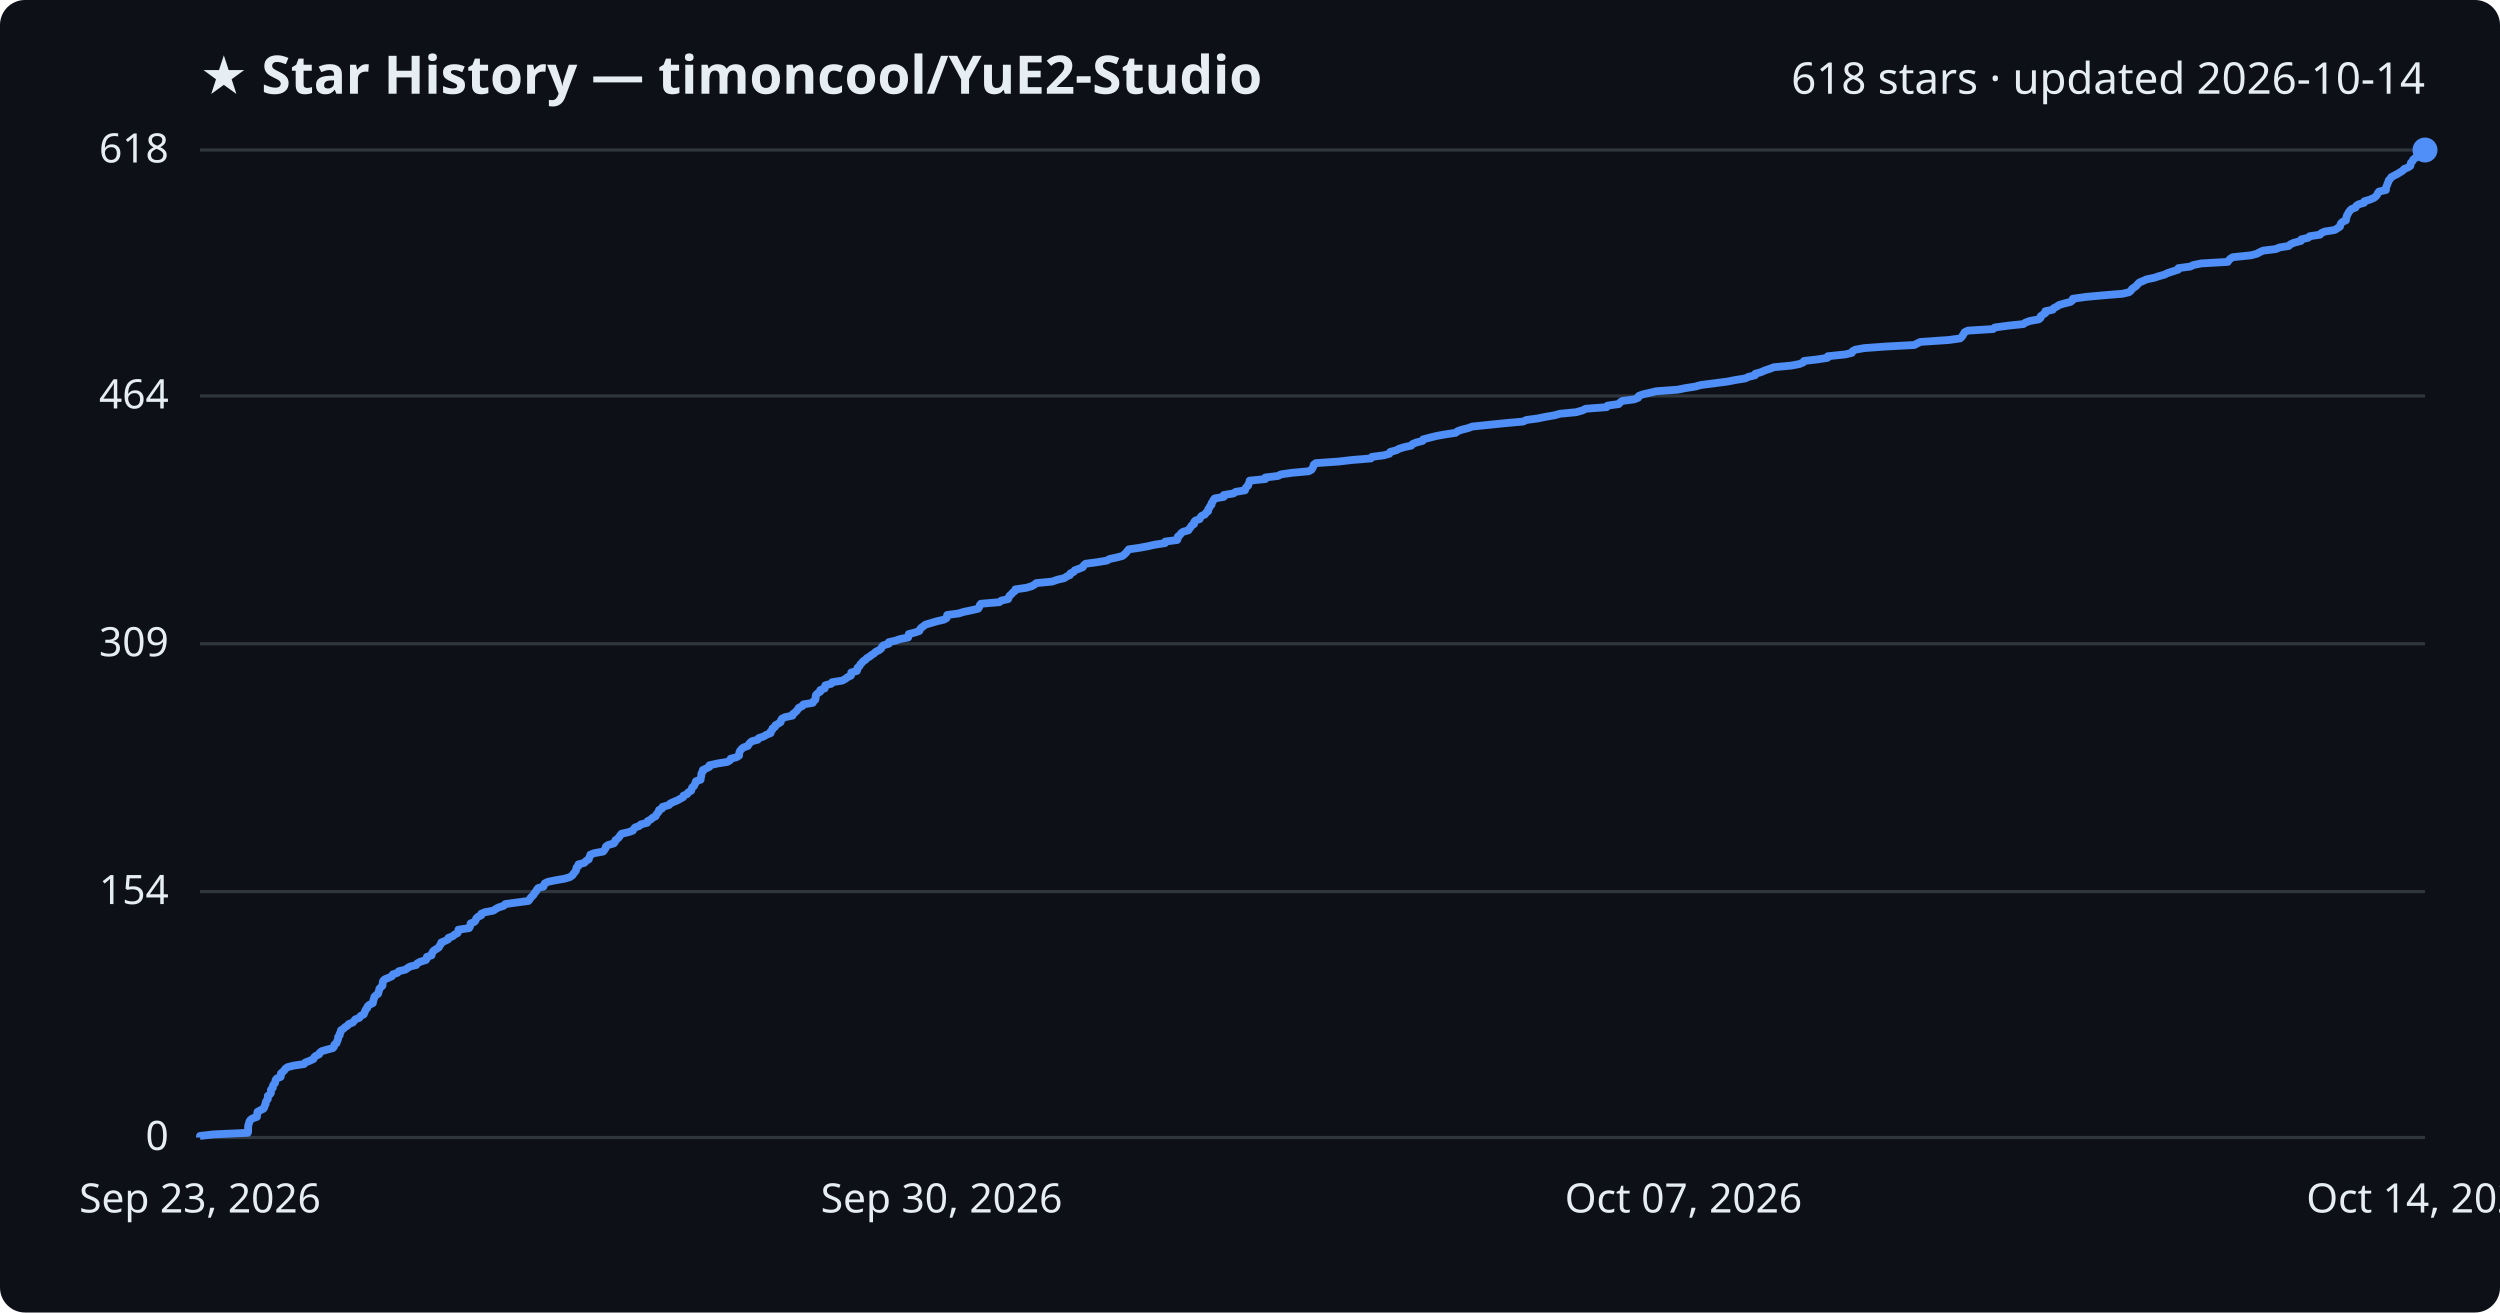
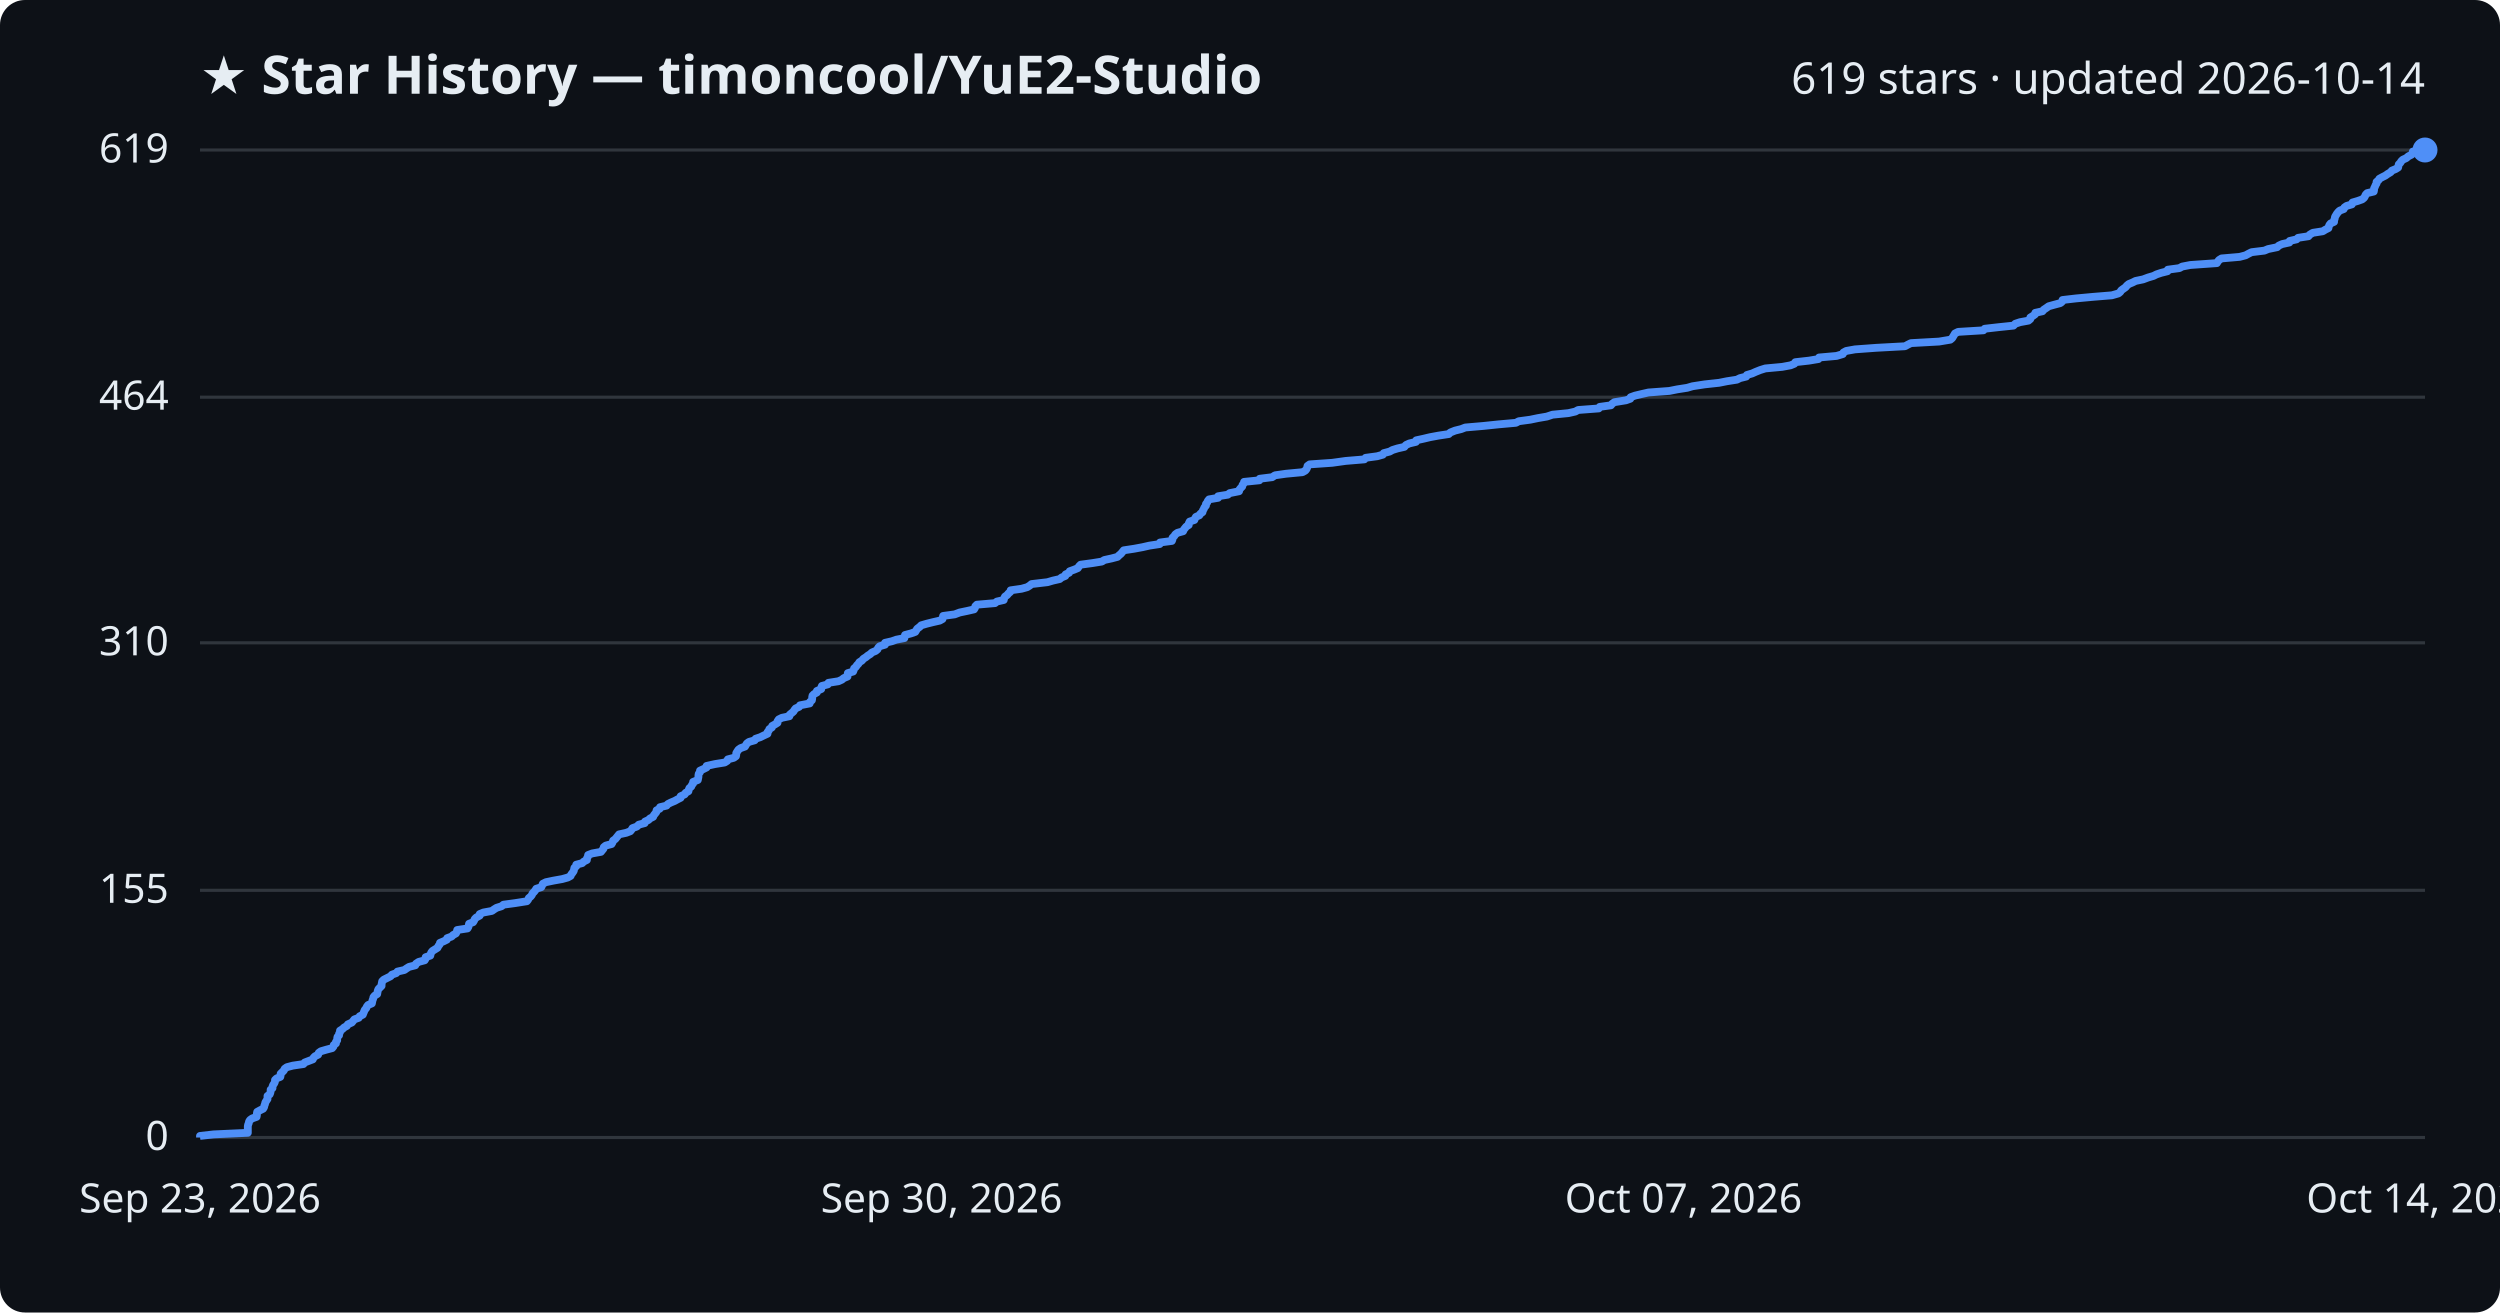
<svg xmlns="http://www.w3.org/2000/svg" viewBox="0 0 800 420" font-family="Segoe UI, sans-serif">
  <rect width="800" height="420" fill="#0d1117" rx="8" />
  <text x="64" y="30" fill="#e6edf3" font-size="17" font-weight="700">★ Star History — timoncool/YuE2-Studio</text>
-   <text x="776" y="30" fill="#e6edf3" font-size="14" text-anchor="end">618 stars · updated 2026-10-14</text>
+   <text x="776" y="30" fill="#e6edf3" font-size="14" text-anchor="end">619 stars · updated 2026-10-14</text>
  <line x1="64" y1="364.0" x2="776" y2="364.0" stroke="#30363d" stroke-width="1" />
  <text x="54" y="368.0" fill="#e6edf3" font-size="13" text-anchor="end">0</text>
-   <line x1="64" y1="285.3" x2="776" y2="285.3" stroke="#30363d" stroke-width="1" />
-   <text x="54" y="289.3" fill="#e6edf3" font-size="13" text-anchor="end">154</text>
-   <line x1="64" y1="206.0" x2="776" y2="206.0" stroke="#30363d" stroke-width="1" />
-   <text x="54" y="210.0" fill="#e6edf3" font-size="13" text-anchor="end">309</text>
-   <line x1="64" y1="126.7" x2="776" y2="126.7" stroke="#30363d" stroke-width="1" />
-   <text x="54" y="130.7" fill="#e6edf3" font-size="13" text-anchor="end">464</text>
+   <line x1="64" y1="284.9" x2="776" y2="284.9" stroke="#30363d" stroke-width="1" />
+   <text x="54" y="288.9" fill="#e6edf3" font-size="13" text-anchor="end">155</text>
+   <line x1="64" y1="205.7" x2="776" y2="205.7" stroke="#30363d" stroke-width="1" />
+   <text x="54" y="209.7" fill="#e6edf3" font-size="13" text-anchor="end">310</text>
+   <line x1="64" y1="127.1" x2="776" y2="127.1" stroke="#30363d" stroke-width="1" />
+   <text x="54" y="131.1" fill="#e6edf3" font-size="13" text-anchor="end">464</text>
  <line x1="64" y1="48.0" x2="776" y2="48.0" stroke="#30363d" stroke-width="1" />
-   <text x="54" y="52.0" fill="#e6edf3" font-size="13" text-anchor="end">618</text>
-   <path d="M64.0,364.0 L64.0,363.5 L68.4,363.0 L79.3,362.5 L79.4,362.0 L79.4,361.4 L79.4,360.9 L79.4,360.4 L79.5,359.9 L79.7,359.4 L79.8,358.9 L80.1,358.4 L80.8,357.9 L82.2,357.4 L82.3,356.8 L82.3,356.3 L82.4,355.8 L83.3,355.3 L84.3,354.8 L84.6,354.3 L84.7,353.8 L85.0,353.3 L85.0,352.8 L85.3,352.2 L85.7,351.7 L85.7,351.2 L85.7,350.7 L86.4,350.2 L86.7,349.7 L86.7,349.2 L86.7,348.7 L87.3,348.1 L87.3,347.6 L87.5,347.1 L88.0,346.6 L88.1,346.1 L88.2,345.6 L88.6,345.1 L89.8,344.6 L89.9,344.1 L89.9,343.5 L90.5,343.0 L91.0,342.5 L91.3,342.0 L92.0,341.5 L93.9,341.0 L97.3,340.5 L97.7,340.0 L99.0,339.5 L100.3,338.9 L100.5,338.4 L101.0,337.9 L102.1,337.4 L102.3,336.9 L102.9,336.4 L104.6,335.9 L106.5,335.4 L106.9,334.9 L107.0,334.3 L107.7,333.8 L107.8,333.3 L108.1,332.8 L108.2,332.3 L108.2,331.8 L108.7,331.3 L108.7,330.8 L109.0,330.3 L109.1,329.7 L109.9,329.2 L110.4,328.7 L111.2,328.2 L111.6,327.7 L112.9,327.2 L113.3,326.7 L113.7,326.2 L115.0,325.7 L115.4,325.1 L116.4,324.6 L116.6,324.1 L116.8,323.6 L117.0,323.1 L117.5,322.6 L117.6,322.1 L118.1,321.6 L119.3,321.0 L119.4,320.5 L119.5,320.0 L119.7,319.5 L119.8,319.0 L120.3,318.5 L121.0,318.0 L121.1,317.5 L121.3,317.0 L121.4,316.4 L121.9,315.9 L122.4,315.4 L122.4,314.9 L122.5,314.4 L122.6,313.9 L123.1,313.4 L124.3,312.9 L125.4,312.4 L125.7,311.8 L127.2,311.3 L127.6,310.8 L129.7,310.3 L130.4,309.8 L131.2,309.3 L133.2,308.8 L133.5,308.3 L134.4,307.8 L136.3,307.2 L136.6,306.7 L136.6,306.2 L138.1,305.7 L138.2,305.2 L138.4,304.7 L138.8,304.2 L139.6,303.7 L140.4,303.2 L140.7,302.6 L141.1,302.1 L141.2,301.6 L142.4,301.1 L143.4,300.6 L143.5,300.1 L144.9,299.6 L145.4,299.1 L146.4,298.6 L146.7,298.0 L146.7,297.5 L150.1,297.0 L150.4,296.5 L150.5,296.0 L150.6,295.5 L151.8,295.0 L152.2,294.5 L152.4,293.9 L152.9,293.4 L154.0,292.9 L154.0,292.4 L155.2,291.9 L157.9,291.4 L158.6,290.9 L159.5,290.4 L161.1,289.9 L161.7,289.3 L165.4,288.8 L169.1,288.3 L169.5,287.8 L169.8,287.3 L170.3,286.8 L170.8,286.3 L171.0,285.8 L171.5,285.3 L171.8,284.7 L172.2,284.2 L173.9,283.7 L174.1,283.2 L174.3,282.7 L175.3,282.2 L177.7,281.7 L180.6,281.2 L182.3,280.7 L183.2,280.1 L183.5,279.6 L183.9,279.1 L184.3,278.6 L184.4,278.1 L184.5,277.6 L185.1,277.1 L185.1,276.6 L187.0,276.1 L187.5,275.5 L188.4,275.0 L188.5,274.5 L188.8,274.0 L188.9,273.5 L190.2,273.0 L193.0,272.5 L193.4,272.0 L193.8,271.4 L193.9,270.9 L194.6,270.4 L196.4,269.9 L196.8,269.4 L196.9,268.9 L197.6,268.4 L198.1,267.9 L198.4,267.4 L198.9,266.8 L201.1,266.3 L202.5,265.8 L202.8,265.3 L203.2,264.8 L204.6,264.3 L205.1,263.8 L207.1,263.3 L207.2,262.8 L208.3,262.2 L208.8,261.7 L209.8,261.2 L210.0,260.7 L210.4,260.2 L210.8,259.7 L210.9,259.2 L211.9,258.7 L212.0,258.2 L214.1,257.6 L214.5,257.1 L215.6,256.6 L216.8,256.1 L217.7,255.6 L218.6,255.1 L218.7,254.6 L219.9,254.1 L220.2,253.6 L221.2,253.0 L221.3,252.5 L221.5,252.0 L222.1,251.5 L222.3,251.0 L222.6,250.5 L222.7,250.0 L224.2,249.5 L224.2,249.0 L224.4,248.4 L224.4,247.9 L224.5,247.4 L224.9,246.9 L224.9,246.4 L226.0,245.9 L227.0,245.4 L227.0,244.9 L229.7,244.3 L232.8,243.8 L233.6,243.3 L233.8,242.8 L235.7,242.3 L236.5,241.8 L236.5,241.3 L236.6,240.8 L236.8,240.3 L237.3,239.7 L237.9,239.2 L239.3,238.7 L239.6,238.2 L240.0,237.7 L240.6,237.2 L242.5,236.7 L242.8,236.2 L244.3,235.7 L245.3,235.1 L246.6,234.6 L246.6,234.1 L247.1,233.6 L247.2,233.1 L248.0,232.6 L248.1,232.1 L249.0,231.6 L249.8,231.1 L249.9,230.5 L250.2,230.0 L251.2,229.5 L253.6,229.0 L253.7,228.5 L254.4,228.0 L254.9,227.5 L255.3,227.0 L255.6,226.5 L256.8,225.9 L257.1,225.4 L260.1,224.9 L260.3,224.4 L260.9,223.9 L261.0,223.4 L261.0,222.9 L261.1,222.4 L261.6,221.9 L262.5,221.3 L262.5,220.8 L263.9,220.3 L263.9,219.8 L264.1,219.3 L266.0,218.8 L266.3,218.3 L269.5,217.8 L270.6,217.2 L271.2,216.7 L272.3,216.2 L272.4,215.7 L272.4,215.2 L274.2,214.7 L274.4,214.2 L274.4,213.7 L275.0,213.2 L275.3,212.6 L275.8,212.1 L276.2,211.6 L277.0,211.1 L277.4,210.6 L278.3,210.1 L278.9,209.6 L279.7,209.1 L280.2,208.6 L281.4,208.0 L282.0,207.5 L282.2,207.0 L282.7,206.5 L284.4,206.0 L284.4,205.5 L286.6,205.0 L288.0,204.5 L290.6,204.0 L290.8,203.4 L290.8,202.9 L292.8,202.4 L294.2,201.9 L294.4,201.4 L294.8,200.9 L295.5,200.4 L296.1,199.9 L297.8,199.4 L299.8,198.8 L302.0,198.3 L302.9,197.8 L303.0,197.3 L303.1,196.8 L306.8,196.3 L308.4,195.8 L310.8,195.3 L313.0,194.8 L313.4,194.2 L313.5,193.7 L313.9,193.2 L319.8,192.7 L320.4,192.2 L322.6,191.7 L322.8,191.2 L323.0,190.7 L323.7,190.1 L324.1,189.6 L324.8,189.1 L324.9,188.6 L328.4,188.1 L330.1,187.6 L331.0,187.1 L331.6,186.6 L336.7,186.1 L338.4,185.5 L340.6,185.0 L341.3,184.5 L342.4,184.0 L342.5,183.5 L343.6,183.0 L343.9,182.5 L345.3,182.0 L346.5,181.5 L346.8,180.9 L347.4,180.4 L351.1,179.9 L354.2,179.4 L355.0,178.9 L357.3,178.4 L359.2,177.9 L359.8,177.4 L360.3,176.9 L360.8,176.3 L361.2,175.8 L364.6,175.3 L367.3,174.8 L369.5,174.3 L372.8,173.8 L372.9,173.3 L376.7,172.8 L376.9,172.3 L376.9,171.7 L377.6,171.2 L377.9,170.7 L378.5,170.2 L380.3,169.7 L380.6,169.2 L381.0,168.7 L381.3,168.2 L382.1,167.7 L382.1,167.1 L382.5,166.6 L383.9,166.1 L384.1,165.6 L384.5,165.1 L385.6,164.6 L385.9,164.1 L386.6,163.6 L386.6,163.0 L387.0,162.5 L387.2,162.0 L387.7,161.5 L387.7,161.0 L388.1,160.5 L388.3,160.0 L388.7,159.5 L391.6,159.0 L391.6,158.4 L394.7,157.9 L395.4,157.4 L398.4,156.9 L398.5,156.4 L398.8,155.9 L399.4,155.4 L399.5,154.9 L399.8,154.4 L399.9,153.8 L404.9,153.3 L404.9,152.8 L409.0,152.3 L409.9,151.8 L413.4,151.3 L418.8,150.8 L419.7,150.3 L420.0,149.8 L420.3,149.2 L420.4,148.7 L421.1,148.2 L428.3,147.7 L432.6,147.2 L438.7,146.7 L439.0,146.2 L442.8,145.7 L444.6,145.2 L444.9,144.6 L446.8,144.1 L447.7,143.6 L449.3,143.1 L451.6,142.6 L452.0,142.1 L453.2,141.6 L455.2,141.1 L455.4,140.6 L457.7,140.0 L459.7,139.5 L462.5,139.0 L465.8,138.5 L466.4,138.0 L467.8,137.5 L469.8,137.0 L471.1,136.5 L476.9,135.9 L481.8,135.4 L487.4,134.9 L488.4,134.4 L492.1,133.9 L494.5,133.4 L497.4,132.9 L499.2,132.4 L504.4,131.9 L506.5,131.3 L507.4,130.8 L514.1,130.3 L514.4,129.8 L518.0,129.3 L518.4,128.8 L519.1,128.3 L522.9,127.8 L524.2,127.3 L524.4,126.7 L525.7,126.2 L527.9,125.7 L530.0,125.2 L536.8,124.7 L539.3,124.2 L542.5,123.7 L544.3,123.2 L548.2,122.7 L552.8,122.1 L555.3,121.6 L558.5,121.1 L559.5,120.6 L561.6,120.1 L561.7,119.6 L563.5,119.1 L564.6,118.6 L566.1,118.1 L567.7,117.5 L573.1,117.0 L575.8,116.5 L577.0,116.0 L577.3,115.5 L581.7,115.0 L584.8,114.5 L584.9,114.0 L590.6,113.4 L592.6,112.9 L592.8,112.4 L593.7,111.9 L596.5,111.4 L603.3,110.9 L612.6,110.4 L613.5,109.9 L614.6,109.4 L623.6,108.8 L627.2,108.3 L627.8,107.8 L628.1,107.3 L628.4,106.8 L628.7,106.3 L629.7,105.8 L637.8,105.3 L638.3,104.8 L642.7,104.2 L647.5,103.7 L648.2,103.2 L649.6,102.7 L652.4,102.2 L653.0,101.7 L653.0,101.2 L653.7,100.7 L654.5,100.2 L654.5,99.6 L656.9,99.1 L657.2,98.6 L658.2,98.1 L658.9,97.6 L660.6,97.1 L662.6,96.6 L663.2,96.1 L663.3,95.6 L667.6,95.0 L673.1,94.5 L679.2,94.0 L681.3,93.5 L681.9,93.0 L682.2,92.5 L682.9,92.0 L683.6,91.5 L684.0,91.0 L684.6,90.4 L685.8,89.9 L686.9,89.4 L689.3,88.9 L690.8,88.4 L692.6,87.9 L693.6,87.4 L695.1,86.9 L697.0,86.3 L697.1,85.8 L700.9,85.3 L701.9,84.8 L704.4,84.3 L712.9,83.8 L713.2,83.3 L713.7,82.8 L714.5,82.3 L720.3,81.7 L722.2,81.2 L723.1,80.7 L724.2,80.2 L728.3,79.7 L729.4,79.2 L732.4,78.7 L732.9,78.2 L734.0,77.7 L736.3,77.1 L736.4,76.6 L738.6,76.1 L739.1,75.6 L742.4,75.1 L742.8,74.6 L743.9,74.1 L747.1,73.6 L747.9,73.1 L748.8,72.5 L748.9,72.0 L749.1,71.5 L749.6,71.0 L750.7,70.5 L750.7,70.0 L750.9,69.5 L751.0,69.0 L751.3,68.5 L751.6,67.9 L752.0,67.4 L752.5,66.9 L753.8,66.4 L754.0,65.9 L754.7,65.4 L756.5,64.9 L756.6,64.4 L758.3,63.9 L759.7,63.3 L760.3,62.8 L760.7,62.3 L760.9,61.8 L761.3,61.3 L763.5,60.8 L763.5,60.3 L763.6,59.8 L763.9,59.2 L764.0,58.7 L764.3,58.2 L764.4,57.7 L764.9,57.2 L765.2,56.7 L766.1,56.2 L767.1,55.7 L767.9,55.2 L768.9,54.6 L769.3,54.1 L770.5,53.6 L771.3,53.1 L771.4,52.6 L771.5,52.1 L772.0,51.6 L772.2,51.1 L772.8,50.6 L774.0,50.0 L774.6,49.5 L775.6,49.0 L775.9,48.5 L776.0,48.0 L776.0,48.0" fill="none" stroke="#4f8ff7" stroke-width="2.5" stroke-linejoin="round" />
+   <text x="54" y="52.0" fill="#e6edf3" font-size="13" text-anchor="end">619</text>
+   <path d="M64.0,364.0 L64.0,363.5 L68.4,363.0 L79.3,362.5 L79.3,362.0 L79.3,361.4 L79.3,360.9 L79.3,360.4 L79.4,359.9 L79.6,359.4 L79.7,358.9 L80.0,358.4 L80.7,357.9 L82.1,357.4 L82.2,356.9 L82.2,356.3 L82.3,355.8 L83.2,355.3 L84.2,354.8 L84.5,354.3 L84.6,353.8 L84.8,353.3 L84.9,352.8 L85.2,352.3 L85.6,351.7 L85.6,351.2 L85.6,350.7 L86.3,350.2 L86.5,349.7 L86.6,349.2 L86.6,348.7 L87.2,348.2 L87.2,347.7 L87.4,347.2 L87.8,346.6 L88.0,346.1 L88.0,345.6 L88.5,345.1 L89.7,344.6 L89.8,344.1 L89.8,343.6 L90.3,343.1 L90.8,342.6 L91.1,342.0 L91.8,341.5 L93.7,341.0 L97.1,340.5 L97.5,340.0 L98.8,339.5 L100.1,339.0 L100.3,338.5 L100.8,338.0 L101.8,337.5 L102.0,336.9 L102.7,336.4 L104.4,335.9 L106.3,335.4 L106.7,334.9 L106.8,334.4 L107.5,333.9 L107.5,333.4 L107.9,332.9 L107.9,332.3 L108.0,331.8 L108.5,331.3 L108.5,330.8 L108.8,330.3 L108.8,329.8 L109.6,329.3 L110.1,328.8 L111.0,328.3 L111.3,327.8 L112.6,327.2 L113.0,326.7 L113.4,326.2 L114.8,325.7 L115.1,325.2 L116.1,324.7 L116.3,324.2 L116.5,323.7 L116.7,323.2 L117.2,322.6 L117.4,322.1 L117.8,321.6 L119.0,321.1 L119.1,320.6 L119.2,320.1 L119.4,319.6 L119.5,319.1 L119.9,318.6 L120.7,318.1 L120.8,317.5 L120.9,317.0 L121.1,316.5 L121.6,316.0 L122.1,315.5 L122.1,315.0 L122.2,314.5 L122.3,314.0 L122.8,313.5 L124.0,312.9 L125.0,312.4 L125.4,311.9 L126.8,311.4 L127.2,310.9 L129.4,310.4 L130.1,309.9 L130.9,309.4 L132.9,308.9 L133.1,308.4 L134.0,307.8 L135.9,307.3 L136.2,306.8 L136.2,306.3 L137.7,305.8 L137.8,305.3 L138.0,304.8 L138.4,304.3 L139.2,303.8 L140.0,303.3 L140.3,302.7 L140.7,302.2 L140.8,301.7 L142.0,301.2 L143.0,300.7 L143.1,300.2 L144.5,299.7 L145.0,299.2 L145.9,298.7 L146.2,298.1 L146.3,297.6 L149.6,297.1 L149.9,296.6 L150.0,296.1 L150.1,295.6 L151.4,295.1 L151.7,294.6 L151.9,294.1 L152.4,293.6 L153.5,293.0 L153.5,292.5 L154.7,292.0 L157.4,291.5 L158.1,291.0 L158.9,290.5 L160.5,290.0 L161.1,289.5 L164.8,289.0 L168.6,288.4 L169.0,287.9 L169.2,287.4 L169.8,286.9 L170.2,286.4 L170.4,285.9 L170.9,285.4 L171.3,284.9 L171.6,284.4 L173.2,283.9 L173.5,283.3 L173.7,282.8 L174.7,282.3 L177.1,281.8 L179.9,281.3 L181.7,280.8 L182.6,280.3 L182.8,279.8 L183.2,279.3 L183.6,278.7 L183.7,278.2 L183.8,277.7 L184.4,277.2 L184.4,276.7 L186.3,276.2 L186.8,275.7 L187.8,275.2 L187.8,274.7 L188.1,274.2 L188.2,273.6 L189.5,273.1 L192.3,272.6 L192.7,272.1 L193.1,271.6 L193.2,271.1 L193.8,270.6 L195.7,270.1 L196.0,269.6 L196.2,269.0 L196.9,268.5 L197.3,268.0 L197.7,267.5 L198.1,267.0 L200.4,266.5 L201.7,266.0 L202.1,265.5 L202.4,265.0 L203.8,264.5 L204.4,263.9 L206.3,263.4 L206.4,262.9 L207.5,262.4 L208.0,261.9 L209.0,261.4 L209.2,260.9 L209.6,260.4 L210.0,259.9 L210.1,259.3 L211.1,258.8 L211.2,258.3 L213.3,257.8 L213.7,257.3 L214.7,256.8 L215.9,256.3 L216.8,255.8 L217.8,255.3 L217.8,254.8 L219.1,254.2 L219.4,253.7 L220.3,253.2 L220.4,252.7 L220.6,252.2 L221.2,251.7 L221.4,251.2 L221.8,250.7 L221.8,250.2 L223.3,249.6 L223.4,249.1 L223.5,248.6 L223.5,248.1 L223.6,247.6 L224.0,247.1 L224.0,246.6 L225.1,246.1 L226.1,245.6 L226.1,245.1 L228.8,244.5 L231.9,244.0 L232.7,243.5 L232.9,243.0 L234.8,242.5 L235.5,242.0 L235.6,241.5 L235.6,241.0 L235.9,240.5 L236.3,239.9 L237.0,239.4 L238.4,238.9 L238.7,238.4 L239.0,237.9 L239.7,237.4 L241.5,236.9 L241.8,236.4 L243.3,235.9 L244.3,235.4 L245.6,234.8 L245.6,234.3 L246.0,233.8 L246.2,233.3 L247.0,232.8 L247.1,232.3 L248.0,231.8 L248.8,231.3 L248.8,230.8 L249.2,230.2 L250.2,229.7 L252.6,229.2 L252.7,228.7 L253.3,228.2 L253.9,227.7 L254.2,227.2 L254.6,226.7 L255.7,226.2 L256.0,225.7 L259.1,225.1 L259.2,224.6 L259.8,224.1 L259.9,223.6 L259.9,223.1 L260.0,222.6 L260.5,222.1 L261.4,221.6 L261.4,221.1 L262.8,220.5 L262.8,220.0 L263.0,219.5 L264.9,219.0 L265.1,218.5 L268.3,218.0 L269.4,217.5 L270.0,217.0 L271.2,216.5 L271.2,216.0 L271.3,215.4 L273.0,214.9 L273.2,214.4 L273.3,213.9 L273.9,213.4 L274.2,212.9 L274.7,212.4 L275.0,211.9 L275.8,211.4 L276.3,210.8 L277.1,210.3 L277.7,209.8 L278.5,209.3 L279.0,208.8 L280.2,208.3 L280.8,207.8 L281.0,207.3 L281.5,206.8 L283.2,206.3 L283.2,205.7 L285.4,205.2 L286.8,204.7 L289.4,204.2 L289.5,203.7 L289.6,203.2 L291.5,202.7 L292.9,202.2 L293.2,201.7 L293.5,201.2 L294.3,200.6 L294.8,200.1 L296.5,199.6 L298.5,199.1 L300.7,198.6 L301.6,198.1 L301.7,197.6 L301.8,197.1 L305.5,196.6 L307.1,196.0 L309.5,195.5 L311.7,195.0 L312.0,194.5 L312.1,194.0 L312.6,193.5 L318.4,193.0 L319.0,192.5 L321.2,192.0 L321.3,191.5 L321.6,190.9 L322.3,190.4 L322.7,189.9 L323.3,189.4 L323.4,188.9 L326.9,188.4 L328.7,187.9 L329.5,187.4 L330.1,186.9 L335.2,186.3 L336.9,185.8 L339.1,185.3 L339.7,184.8 L340.9,184.3 L341.0,183.8 L342.1,183.3 L342.3,182.8 L343.7,182.3 L344.9,181.8 L345.3,181.2 L345.8,180.7 L349.5,180.2 L352.6,179.7 L353.4,179.2 L355.7,178.7 L357.6,178.2 L358.1,177.7 L358.7,177.2 L359.2,176.6 L359.6,176.1 L362.9,175.6 L365.6,175.1 L367.8,174.6 L371.1,174.1 L371.2,173.6 L375.0,173.1 L375.2,172.6 L375.2,172.1 L375.8,171.5 L376.1,171.0 L376.8,170.5 L378.6,170.0 L378.8,169.5 L379.2,169.0 L379.6,168.5 L380.4,168.0 L380.4,167.5 L380.7,166.9 L382.2,166.4 L382.4,165.9 L382.7,165.4 L383.8,164.9 L384.1,164.4 L384.8,163.9 L384.9,163.4 L385.2,162.9 L385.4,162.4 L385.9,161.8 L385.9,161.3 L386.3,160.8 L386.5,160.3 L386.9,159.8 L389.8,159.3 L389.8,158.8 L392.9,158.3 L393.5,157.8 L396.5,157.2 L396.6,156.7 L397.0,156.2 L397.5,155.7 L397.6,155.2 L398.0,154.7 L398.1,154.2 L403.0,153.7 L403.1,153.2 L407.1,152.7 L408.0,152.1 L411.5,151.6 L416.8,151.1 L417.7,150.6 L418.1,150.1 L418.3,149.6 L418.4,149.1 L419.1,148.6 L426.3,148.1 L430.6,147.5 L436.6,147.0 L437.0,146.5 L440.7,146.0 L442.5,145.5 L442.8,145.0 L444.7,144.5 L445.6,144.0 L447.2,143.5 L449.4,143.0 L449.9,142.4 L451.0,141.9 L453.1,141.4 L453.2,140.9 L455.5,140.4 L457.6,139.9 L460.3,139.4 L463.6,138.9 L464.1,138.4 L465.6,137.8 L467.6,137.3 L468.9,136.8 L474.7,136.3 L479.5,135.8 L485.1,135.3 L486.0,134.8 L489.7,134.3 L492.1,133.8 L495.0,133.3 L496.8,132.7 L501.9,132.2 L504.1,131.7 L505.0,131.2 L511.6,130.7 L511.9,130.2 L515.5,129.7 L515.9,129.2 L516.6,128.7 L520.3,128.1 L521.7,127.6 L521.8,127.1 L523.2,126.6 L525.3,126.1 L527.5,125.6 L534.2,125.1 L536.7,124.6 L539.9,124.1 L541.6,123.6 L545.5,123.0 L550.1,122.5 L552.6,122.0 L555.8,121.5 L556.8,121.0 L558.8,120.5 L559.0,120.0 L560.7,119.5 L561.8,119.0 L563.3,118.4 L564.9,117.9 L570.3,117.4 L573.0,116.9 L574.2,116.4 L574.5,115.9 L578.9,115.4 L581.9,114.9 L582.1,114.4 L587.7,113.9 L589.7,113.3 L589.9,112.8 L590.8,112.3 L593.6,111.8 L600.4,111.3 L609.6,110.8 L610.5,110.3 L611.5,109.8 L620.5,109.3 L624.1,108.7 L624.7,108.2 L625.0,107.7 L625.3,107.2 L625.6,106.7 L626.6,106.2 L634.7,105.7 L635.1,105.2 L639.5,104.7 L644.3,104.2 L644.9,103.6 L646.4,103.1 L649.1,102.6 L649.7,102.1 L649.7,101.6 L650.5,101.1 L651.2,100.6 L651.3,100.1 L653.6,99.6 L654.0,99.1 L654.9,98.5 L655.6,98.0 L657.4,97.5 L659.3,97.0 L659.9,96.5 L660.0,96.0 L664.3,95.5 L669.7,95.0 L675.8,94.5 L677.9,93.9 L678.5,93.4 L678.8,92.9 L679.5,92.4 L680.2,91.9 L680.6,91.4 L681.2,90.9 L682.4,90.4 L683.4,89.9 L685.8,89.4 L687.4,88.8 L689.1,88.3 L690.1,87.8 L691.6,87.3 L693.6,86.8 L693.7,86.3 L697.4,85.8 L698.3,85.3 L700.9,84.8 L709.4,84.2 L709.7,83.7 L710.1,83.2 L710.9,82.7 L716.7,82.2 L718.6,81.7 L719.5,81.2 L720.5,80.7 L724.6,80.2 L725.8,79.7 L728.7,79.1 L729.2,78.6 L730.3,78.1 L732.6,77.6 L732.7,77.1 L734.9,76.6 L735.4,76.1 L738.7,75.6 L739.1,75.1 L740.1,74.5 L743.3,74.0 L744.1,73.5 L745.1,73.0 L745.2,72.5 L745.4,72.0 L745.8,71.5 L746.9,71.0 L746.9,70.5 L747.1,70.0 L747.2,69.4 L747.5,68.9 L747.8,68.4 L748.2,67.9 L748.7,67.4 L750.0,66.9 L750.2,66.4 L750.9,65.9 L752.6,65.4 L752.8,64.8 L754.5,64.3 L755.9,63.8 L756.5,63.3 L756.8,62.8 L757.0,62.3 L757.5,61.8 L759.6,61.3 L759.7,60.8 L759.7,60.3 L760.0,59.7 L760.2,59.2 L760.5,58.7 L760.5,58.2 L761.1,57.7 L761.4,57.2 L762.3,56.7 L763.3,56.2 L764.0,55.7 L765.0,55.1 L765.4,54.6 L766.6,54.1 L767.4,53.6 L767.5,53.1 L767.6,52.6 L768.1,52.1 L768.4,51.6 L768.9,51.1 L770.0,50.6 L770.7,50.0 L771.7,49.5 L772.0,49.0 L772.1,48.5 L776.0,48.0 L776.0,48.0" fill="none" stroke="#4f8ff7" stroke-width="2.5" stroke-linejoin="round" />
  <circle cx="776.0" cy="48.0" r="4" fill="#4f8ff7" />
  <text x="64.0" y="388" fill="#e6edf3" font-size="13" text-anchor="middle">Sep 23, 2026</text>
  <text x="301.3" y="388" fill="#e6edf3" font-size="13" text-anchor="middle">Sep 30, 2026</text>
  <text x="538.7" y="388" fill="#e6edf3" font-size="13" text-anchor="middle">Oct 07, 2026</text>
  <text x="776.0" y="388" fill="#e6edf3" font-size="13" text-anchor="middle">Oct 14, 2026</text>
</svg>
